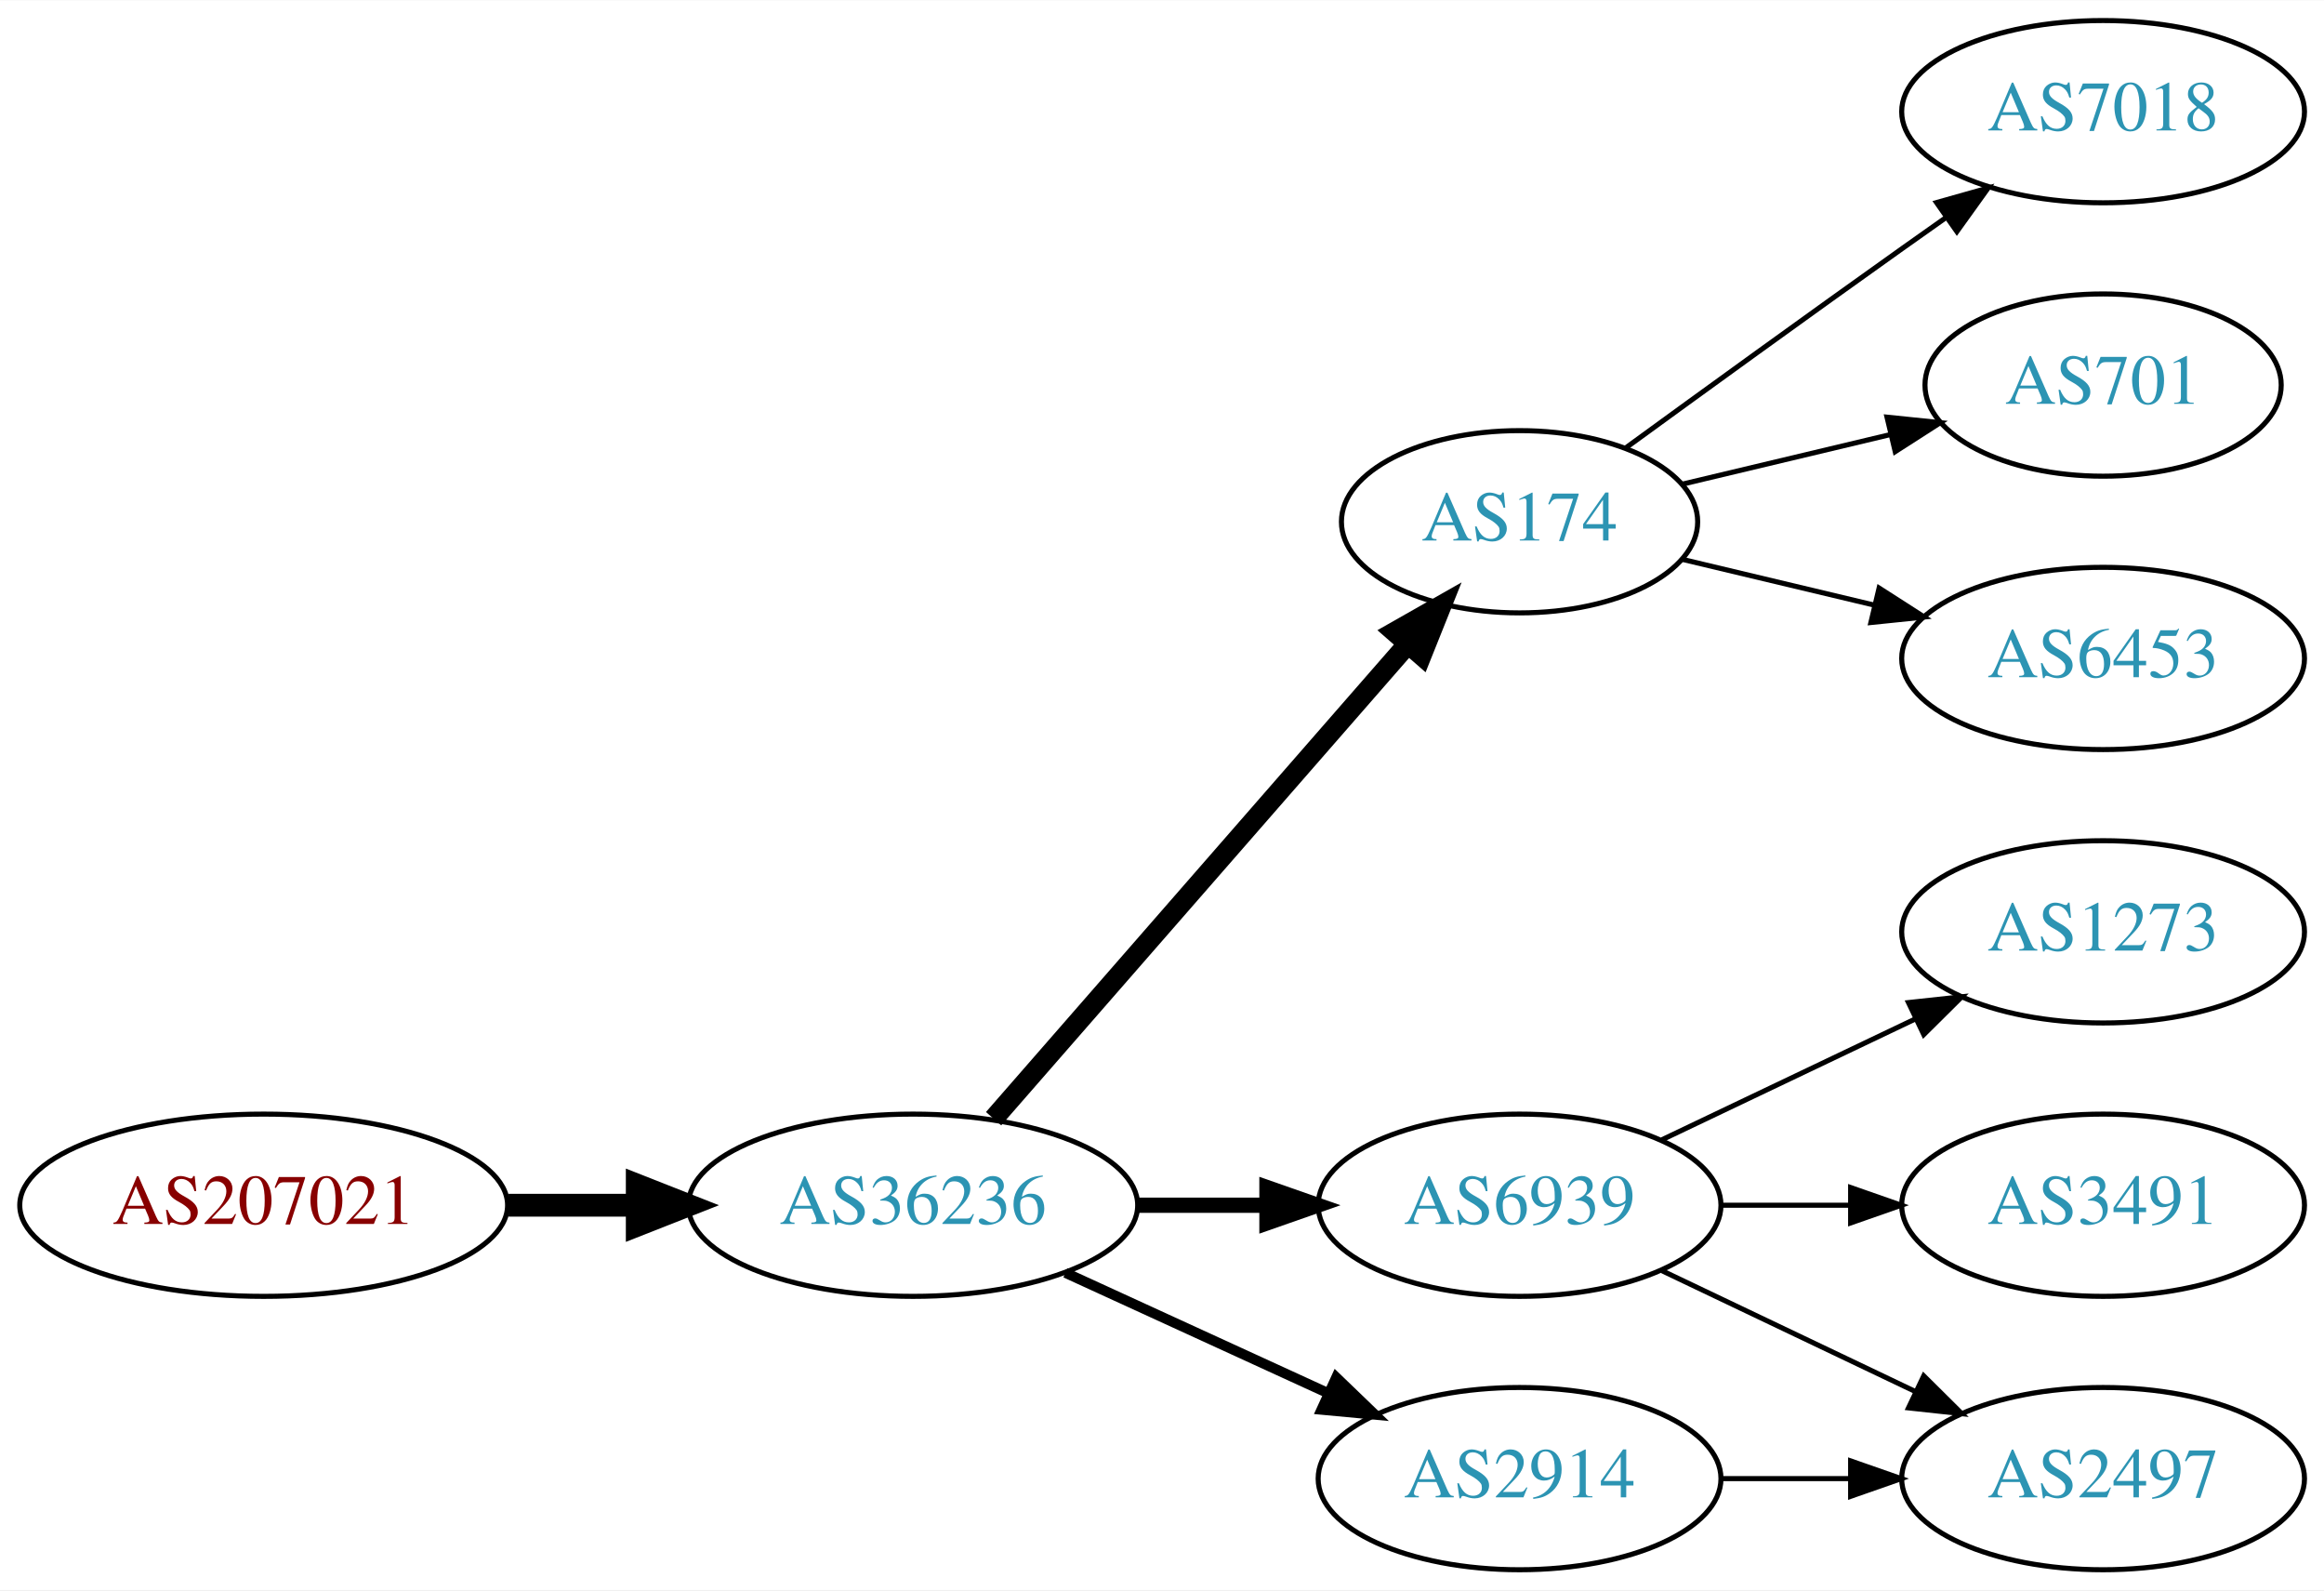
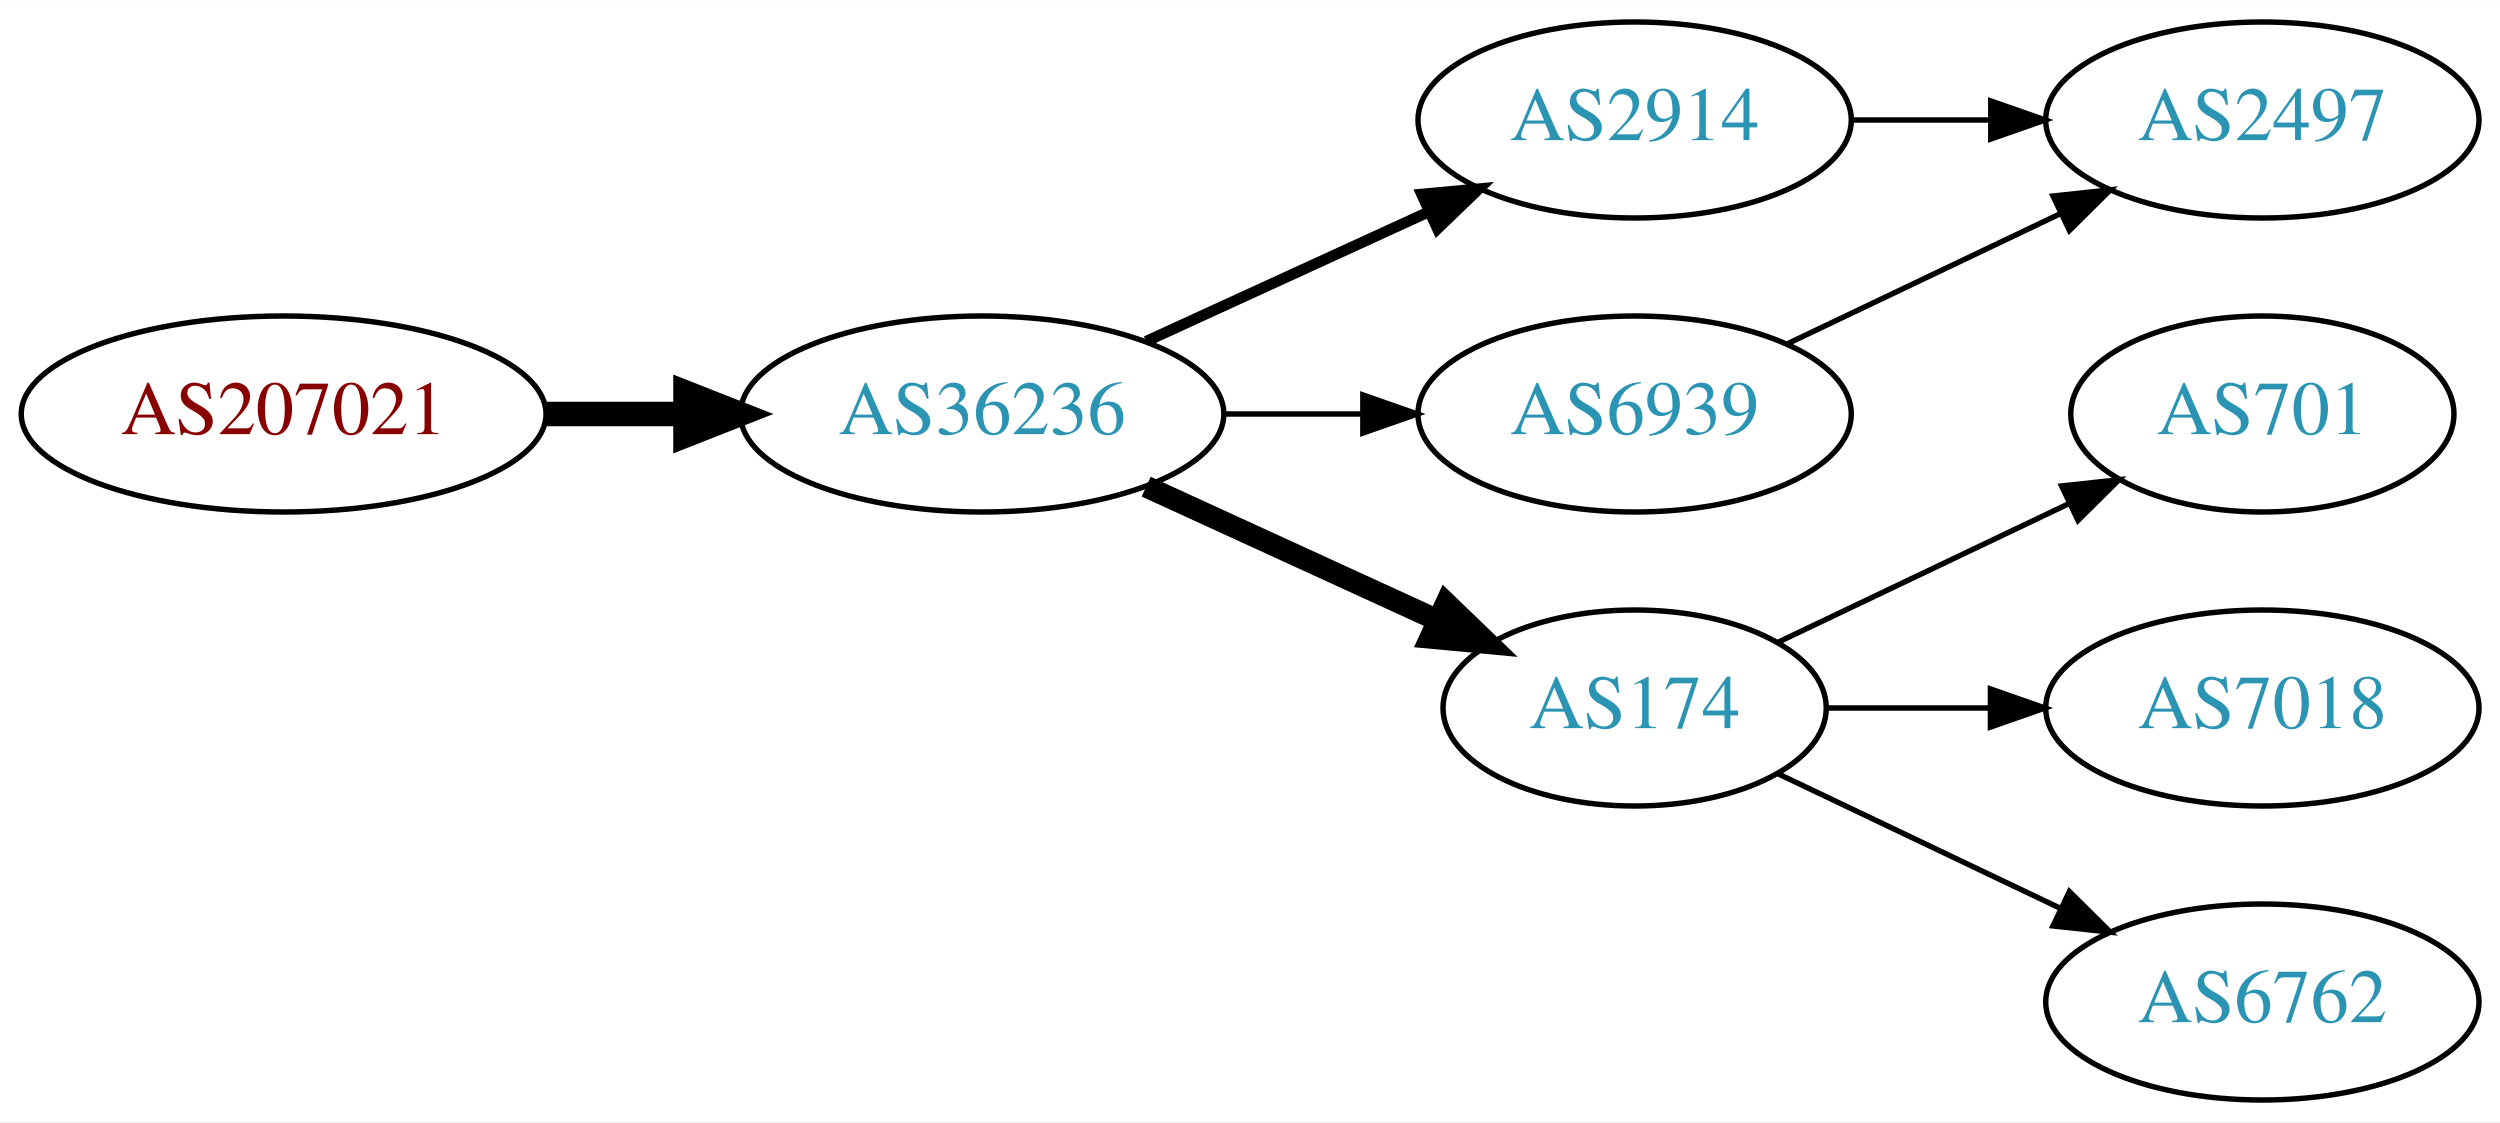
- <svg xmlns="http://www.w3.org/2000/svg" xmlns:xlink="http://www.w3.org/1999/xlink" width="459pt" height="314pt" viewBox="0.00 0.00 459.17 314.00">
-   <g id="graph0" class="graph" transform="scale(1 1) rotate(0) translate(4 310)">
-     <polygon fill="white" stroke="none" points="-4,4 -4,-310 455.17,-310 455.17,4 -4,4" />
+ <svg xmlns="http://www.w3.org/2000/svg" xmlns:xlink="http://www.w3.org/1999/xlink" width="459pt" height="206pt" viewBox="0.00 0.00 459.17 206.00">
+   <g id="graph0" class="graph" transform="scale(1 1) rotate(0) translate(4 202)">
+     <polygon fill="white" stroke="none" points="-4,4 -4,-202 455.17,-202 455.17,4 -4,4" />
    <g id="node1" class="node">
      <g id="a_node1">
        <a xlink:href="/asn/207021" xlink:title="AS207021 ~ ipcom GmbH [AT]">
-           <ellipse fill="#ffffff" stroke="black" cx="48.096" cy="-72" rx="48.192" ry="18" />
-           <text text-anchor="middle" x="48.096" y="-68.3" font-family="Times,serif" font-size="14.00" fill="#880000">AS207021</text>
+           <ellipse fill="#ffffff" stroke="black" cx="48.096" cy="-126" rx="48.192" ry="18" />
+           <text text-anchor="middle" x="48.096" y="-122.3" font-family="Times,serif" font-size="14.00" fill="#880000">AS207021</text>
        </a>
      </g>
    </g>
    <g id="node2" class="node">
      <g id="a_node2">
        <a xlink:href="/asn/36236" xlink:title="AS36236 ~ NetActuate, Inc [US]">
-           <ellipse fill="#ffffff" stroke="black" cx="176.388" cy="-72" rx="44.393" ry="18" />
-           <text text-anchor="middle" x="176.388" y="-68.3" font-family="Times,serif" font-size="14.00" fill="#2c94b3">AS36236</text>
+           <ellipse fill="#ffffff" stroke="black" cx="176.388" cy="-126" rx="44.393" ry="18" />
+           <text text-anchor="middle" x="176.388" y="-122.3" font-family="Times,serif" font-size="14.00" fill="#2c94b3">AS36236</text>
        </a>
      </g>
    </g>
    <g id="edge1" class="edge">
-       <path fill="none" stroke="black" stroke-width="4.5" d="M96.481,-72C104.742,-72 113.386,-72 121.799,-72" />
-       <polygon fill="black" stroke="black" stroke-width="4.5" points="121.904,-75.938 131.904,-72 121.904,-68.063 121.904,-75.938" />
+       <path fill="none" stroke="black" stroke-width="4.5" d="M96.481,-126C104.742,-126 113.386,-126 121.799,-126" />
+       <polygon fill="black" stroke="black" stroke-width="4.5" points="121.904,-129.938 131.904,-126 121.904,-122.063 121.904,-129.938" />
    </g>
    <g id="node3" class="node">
      <g id="a_node3">
-         <a xlink:href="/asn/174" xlink:title="AS174 ~ Cogent Communications [US]">
-           <ellipse fill="#ffffff" stroke="black" cx="296.23" cy="-207" rx="35.194" ry="18" />
-           <text text-anchor="middle" x="296.23" y="-203.3" font-family="Times,serif" font-size="14.00" fill="#2c94b3">AS174</text>
+         <a xlink:href="/asn/2914" xlink:title="AS2914 ~ NTT America, Inc. [US]">
+           <ellipse fill="#ffffff" stroke="black" cx="296.23" cy="-180" rx="39.794" ry="18" />
+           <text text-anchor="middle" x="296.23" y="-176.3" font-family="Times,serif" font-size="14.00" fill="#2c94b3">AS2914</text>
        </a>
      </g>
    </g>
    <g id="edge2" class="edge">
-       <path fill="none" stroke="black" stroke-width="4" d="M192.312,-89.098C212.967,-112.76 250.38,-155.62 273.956,-182.629" />
-       <polygon fill="black" stroke="black" stroke-width="4" points="271.582,-185.231 280.795,-190.463 276.856,-180.628 271.582,-185.231" />
+       <path fill="none" stroke="black" stroke-width="2" d="M206.517,-139.348C222.128,-146.502 241.526,-155.391 258.198,-163.03" />
+       <polygon fill="black" stroke="black" stroke-width="2" points="257.101,-166.378 267.65,-167.362 260.017,-160.014 257.101,-166.378" />
    </g>
    <g id="node4" class="node">
      <g id="a_node4">
-         <a xlink:href="/asn/6939" xlink:title="AS6939 ~ Hurricane Electric LLC [US]">
-           <ellipse fill="#ffffff" stroke="black" cx="296.23" cy="-72" rx="39.794" ry="18" />
-           <text text-anchor="middle" x="296.23" y="-68.3" font-family="Times,serif" font-size="14.00" fill="#2c94b3">AS6939</text>
+         <a xlink:href="/asn/174" xlink:title="AS174 ~ Cogent Communications [US]">
+           <ellipse fill="#ffffff" stroke="black" cx="296.23" cy="-72" rx="35.194" ry="18" />
+           <text text-anchor="middle" x="296.23" y="-68.3" font-family="Times,serif" font-size="14.00" fill="#2c94b3">AS174</text>
        </a>
      </g>
    </g>
    <g id="edge3" class="edge">
-       <path fill="none" stroke="black" stroke-width="3" d="M220.599,-72C228.911,-72 237.674,-72 246.156,-72" />
-       <polygon fill="black" stroke="black" stroke-width="3" points="246.315,-75.5 256.315,-72 246.315,-68.5 246.315,-75.5" />
+       <path fill="none" stroke="black" stroke-width="4" d="M206.517,-112.652C222.734,-105.22 243.038,-95.917 260.127,-88.086" />
+       <polygon fill="black" stroke="black" stroke-width="4" points="261.611,-91.256 269.244,-83.908 258.695,-84.892 261.611,-91.256" />
    </g>
    <g id="node5" class="node">
      <g id="a_node5">
-         <a xlink:href="/asn/2914" xlink:title="AS2914 ~ NTT America, Inc. [US]">
-           <ellipse fill="#ffffff" stroke="black" cx="296.23" cy="-18" rx="39.794" ry="18" />
-           <text text-anchor="middle" x="296.23" y="-14.3" font-family="Times,serif" font-size="14.00" fill="#2c94b3">AS2914</text>
+         <a xlink:href="/asn/6939" xlink:title="AS6939 ~ Hurricane Electric LLC [US]">
+           <ellipse fill="#ffffff" stroke="black" cx="296.23" cy="-126" rx="39.794" ry="18" />
+           <text text-anchor="middle" x="296.23" y="-122.3" font-family="Times,serif" font-size="14.00" fill="#2c94b3">AS6939</text>
        </a>
      </g>
    </g>
    <g id="edge4" class="edge">
-       <path fill="none" stroke="black" stroke-width="2" d="M206.517,-58.652C222.128,-51.498 241.526,-42.609 258.198,-34.969" />
-       <polygon fill="black" stroke="black" stroke-width="2" points="260.017,-37.986 267.65,-30.638 257.101,-31.622 260.017,-37.986" />
+       <path fill="none" stroke="black" d="M220.599,-126C228.911,-126 237.674,-126 246.156,-126" />
+       <polygon fill="black" stroke="black" points="246.315,-129.5 256.315,-126 246.315,-122.5 246.315,-129.5" />
    </g>
    <g id="node6" class="node">
      <g id="a_node6">
-         <a xlink:href="/asn/7018" xlink:title="AS7018 ~ AT&amp;T Services, Inc. [US]">
-           <ellipse fill="#ffffff" stroke="black" cx="411.523" cy="-288" rx="39.794" ry="18" />
-           <text text-anchor="middle" x="411.523" y="-284.3" font-family="Times,serif" font-size="14.00" fill="#2c94b3">AS7018</text>
+         <a xlink:href="/asn/2497" xlink:title="AS2497 ~ Internet Initiative Japan Inc. [JP]">
+           <ellipse fill="#ffffff" stroke="black" cx="411.523" cy="-180" rx="39.794" ry="18" />
+           <text text-anchor="middle" x="411.523" y="-176.3" font-family="Times,serif" font-size="14.00" fill="#2c94b3">AS2497</text>
        </a>
      </g>
    </g>
    <g id="edge5" class="edge">
-       <path fill="none" stroke="black" d="M317.126,-221.529C332.128,-232.45 353.235,-247.747 371.877,-261 374.697,-263.005 377.64,-265.085 380.588,-267.159" />
-       <polygon fill="black" stroke="black" points="378.616,-270.05 388.813,-272.926 382.634,-264.319 378.616,-270.05" />
+       <path fill="none" stroke="black" d="M335.902,-180C344.105,-180 352.869,-180 361.401,-180" />
+       <polygon fill="black" stroke="black" points="361.641,-183.5 371.641,-180 361.641,-176.5 361.641,-183.5" />
    </g>
    <g id="node7" class="node">
      <g id="a_node7">
        <a xlink:href="/asn/701" xlink:title="AS701 ~ UUNET [US]">
-           <ellipse fill="#ffffff" stroke="black" cx="411.523" cy="-234" rx="35.194" ry="18" />
-           <text text-anchor="middle" x="411.523" y="-230.3" font-family="Times,serif" font-size="14.00" fill="#2c94b3">AS701</text>
+           <ellipse fill="#ffffff" stroke="black" cx="411.523" cy="-126" rx="35.194" ry="18" />
+           <text text-anchor="middle" x="411.523" y="-122.3" font-family="Times,serif" font-size="14.00" fill="#2c94b3">AS701</text>
        </a>
      </g>
    </g>
    <g id="edge6" class="edge">
-       <path fill="none" stroke="black" d="M328.488,-214.449C341.118,-217.459 355.872,-220.976 369.358,-224.19" />
-       <polygon fill="black" stroke="black" points="368.828,-227.661 379.367,-226.575 370.451,-220.852 368.828,-227.661" />
+       <path fill="none" stroke="black" d="M322.655,-84.119C338.398,-91.622 358.82,-101.356 376.013,-109.551" />
+       <polygon fill="black" stroke="black" points="374.65,-112.779 385.183,-113.922 377.662,-106.46 374.65,-112.779" />
    </g>
    <g id="node8" class="node">
      <g id="a_node8">
-         <a xlink:href="/asn/6453" xlink:title="AS6453 ~ TATA COMMUNICATIONS (AMERICA) INC [US]">
-           <ellipse fill="#ffffff" stroke="black" cx="411.523" cy="-180" rx="39.794" ry="18" />
-           <text text-anchor="middle" x="411.523" y="-176.3" font-family="Times,serif" font-size="14.00" fill="#2c94b3">AS6453</text>
+         <a xlink:href="/asn/7018" xlink:title="AS7018 ~ AT&amp;T Services, Inc. [US]">
+           <ellipse fill="#ffffff" stroke="black" cx="411.523" cy="-72" rx="39.794" ry="18" />
+           <text text-anchor="middle" x="411.523" y="-68.3" font-family="Times,serif" font-size="14.00" fill="#2c94b3">AS7018</text>
        </a>
      </g>
    </g>
    <g id="edge7" class="edge">
-       <path fill="none" stroke="black" d="M328.488,-199.551C340.168,-196.767 353.663,-193.551 366.293,-190.541" />
-       <polygon fill="black" stroke="black" points="367.268,-193.907 376.184,-188.184 365.645,-187.097 367.268,-193.907" />
+       <path fill="none" stroke="black" d="M331.529,-72C340.906,-72 351.257,-72 361.291,-72" />
+       <polygon fill="black" stroke="black" points="361.58,-75.5 371.58,-72 361.58,-68.5 361.58,-75.5" />
    </g>
    <g id="node9" class="node">
      <g id="a_node9">
-         <a xlink:href="/asn/1273" xlink:title="AS1273 ~ Vodafone Group PLC [EU]">
-           <ellipse fill="#ffffff" stroke="black" cx="411.523" cy="-126" rx="39.794" ry="18" />
-           <text text-anchor="middle" x="411.523" y="-122.3" font-family="Times,serif" font-size="14.00" fill="#2c94b3">AS1273</text>
+         <a xlink:href="/asn/6762" xlink:title="AS6762 ~ TELECOM ITALIA SPARKLE S.p.A. [IT]">
+           <ellipse fill="#ffffff" stroke="black" cx="411.523" cy="-18" rx="39.794" ry="18" />
+           <text text-anchor="middle" x="411.523" y="-14.3" font-family="Times,serif" font-size="14.00" fill="#2c94b3">AS6762</text>
        </a>
      </g>
    </g>
    <g id="edge8" class="edge">
-       <path fill="none" stroke="black" d="M324.367,-84.934C339.361,-92.081 358.182,-101.052 374.405,-108.785" />
-       <polygon fill="black" stroke="black" points="373.075,-112.028 383.608,-113.171 376.087,-105.709 373.075,-112.028" />
-     </g>
-     <g id="node10" class="node">
-       <g id="a_node10">
-         <a xlink:href="/asn/3491" xlink:title="AS3491 ~ PCCW Global, Inc. [US]">
-           <ellipse fill="#ffffff" stroke="black" cx="411.523" cy="-72" rx="39.794" ry="18" />
-           <text text-anchor="middle" x="411.523" y="-68.3" font-family="Times,serif" font-size="14.00" fill="#2c94b3">AS3491</text>
-         </a>
-       </g>
+       <path fill="none" stroke="black" d="M322.655,-59.881C337.958,-52.587 357.681,-43.187 374.563,-35.14" />
+       <polygon fill="black" stroke="black" points="376.082,-38.293 383.604,-30.831 373.071,-31.974 376.082,-38.293" />
    </g>
    <g id="edge9" class="edge">
-       <path fill="none" stroke="black" d="M335.902,-72C344.105,-72 352.869,-72 361.401,-72" />
-       <polygon fill="black" stroke="black" points="361.641,-75.5 371.641,-72 361.641,-68.5 361.641,-75.5" />
-     </g>
-     <g id="node11" class="node">
-       <g id="a_node11">
-         <a xlink:href="/asn/2497" xlink:title="AS2497 ~ Internet Initiative Japan Inc. [JP]">
-           <ellipse fill="#ffffff" stroke="black" cx="411.523" cy="-18" rx="39.794" ry="18" />
-           <text text-anchor="middle" x="411.523" y="-14.3" font-family="Times,serif" font-size="14.00" fill="#2c94b3">AS2497</text>
-         </a>
-       </g>
-     </g>
-     <g id="edge10" class="edge">
-       <path fill="none" stroke="black" d="M324.367,-59.066C339.361,-51.919 358.182,-42.948 374.405,-35.215" />
-       <polygon fill="black" stroke="black" points="376.087,-38.291 383.608,-30.829 373.075,-31.972 376.087,-38.291" />
-     </g>
-     <g id="edge11" class="edge">
-       <path fill="none" stroke="black" d="M335.902,-18C344.105,-18 352.869,-18 361.401,-18" />
-       <polygon fill="black" stroke="black" points="361.641,-21.5 371.641,-18 361.641,-14.5 361.641,-21.5" />
+       <path fill="none" stroke="black" d="M324.367,-138.934C339.361,-146.081 358.182,-155.052 374.405,-162.785" />
+       <polygon fill="black" stroke="black" points="373.075,-166.028 383.608,-167.171 376.087,-159.709 373.075,-166.028" />
    </g>
  </g>
</svg>
